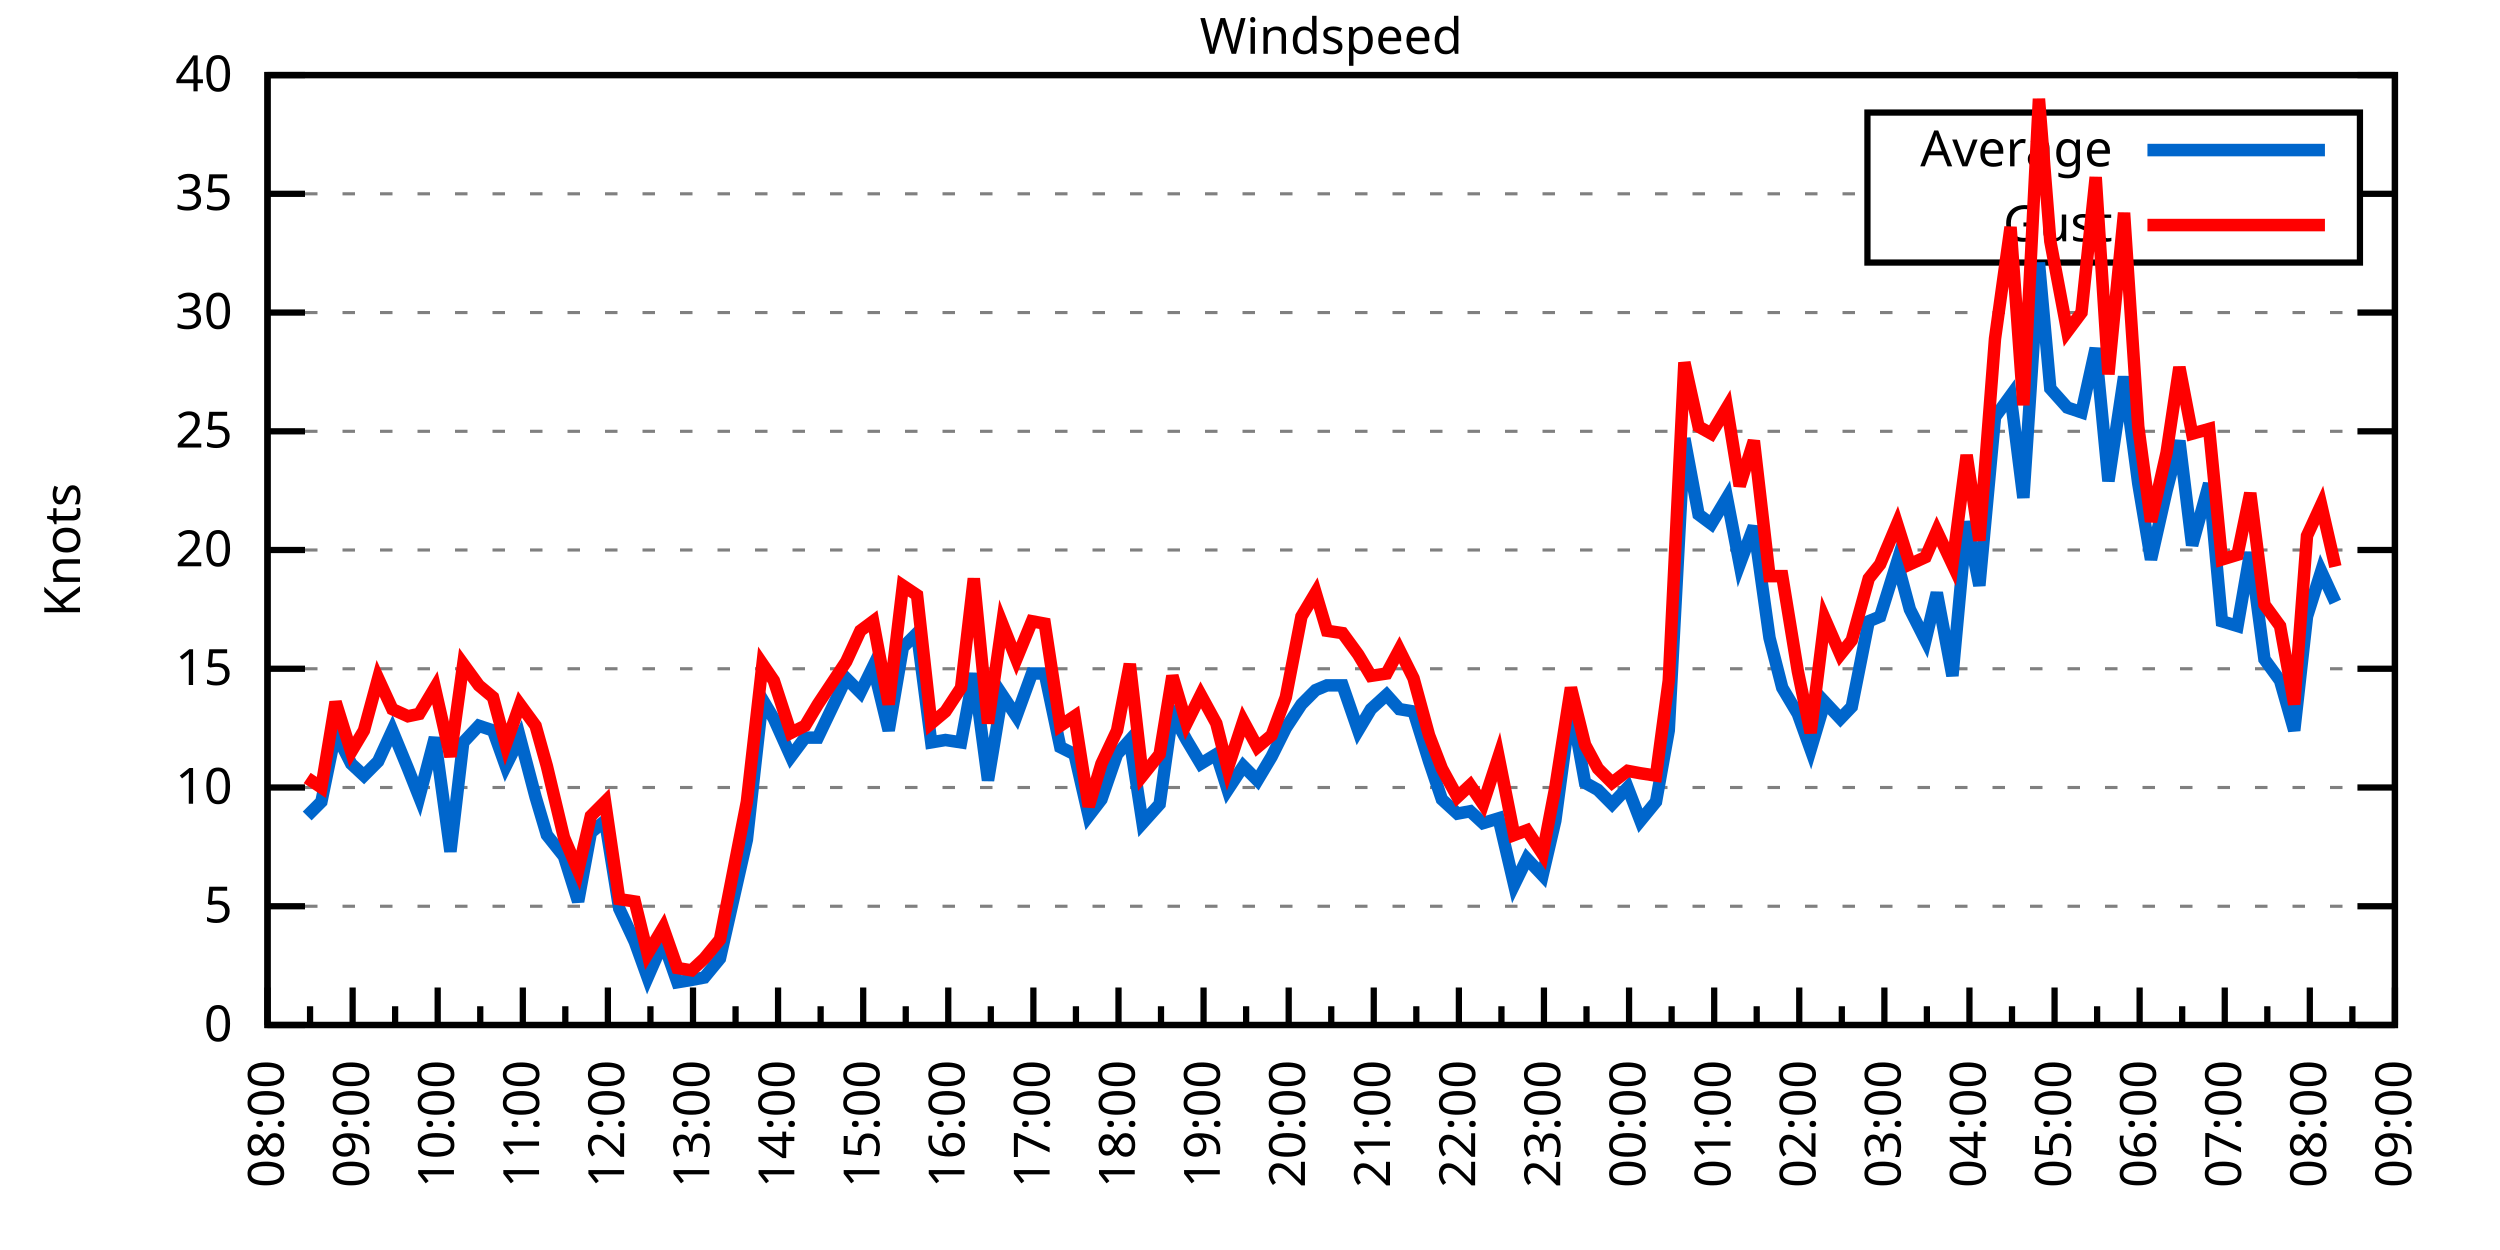
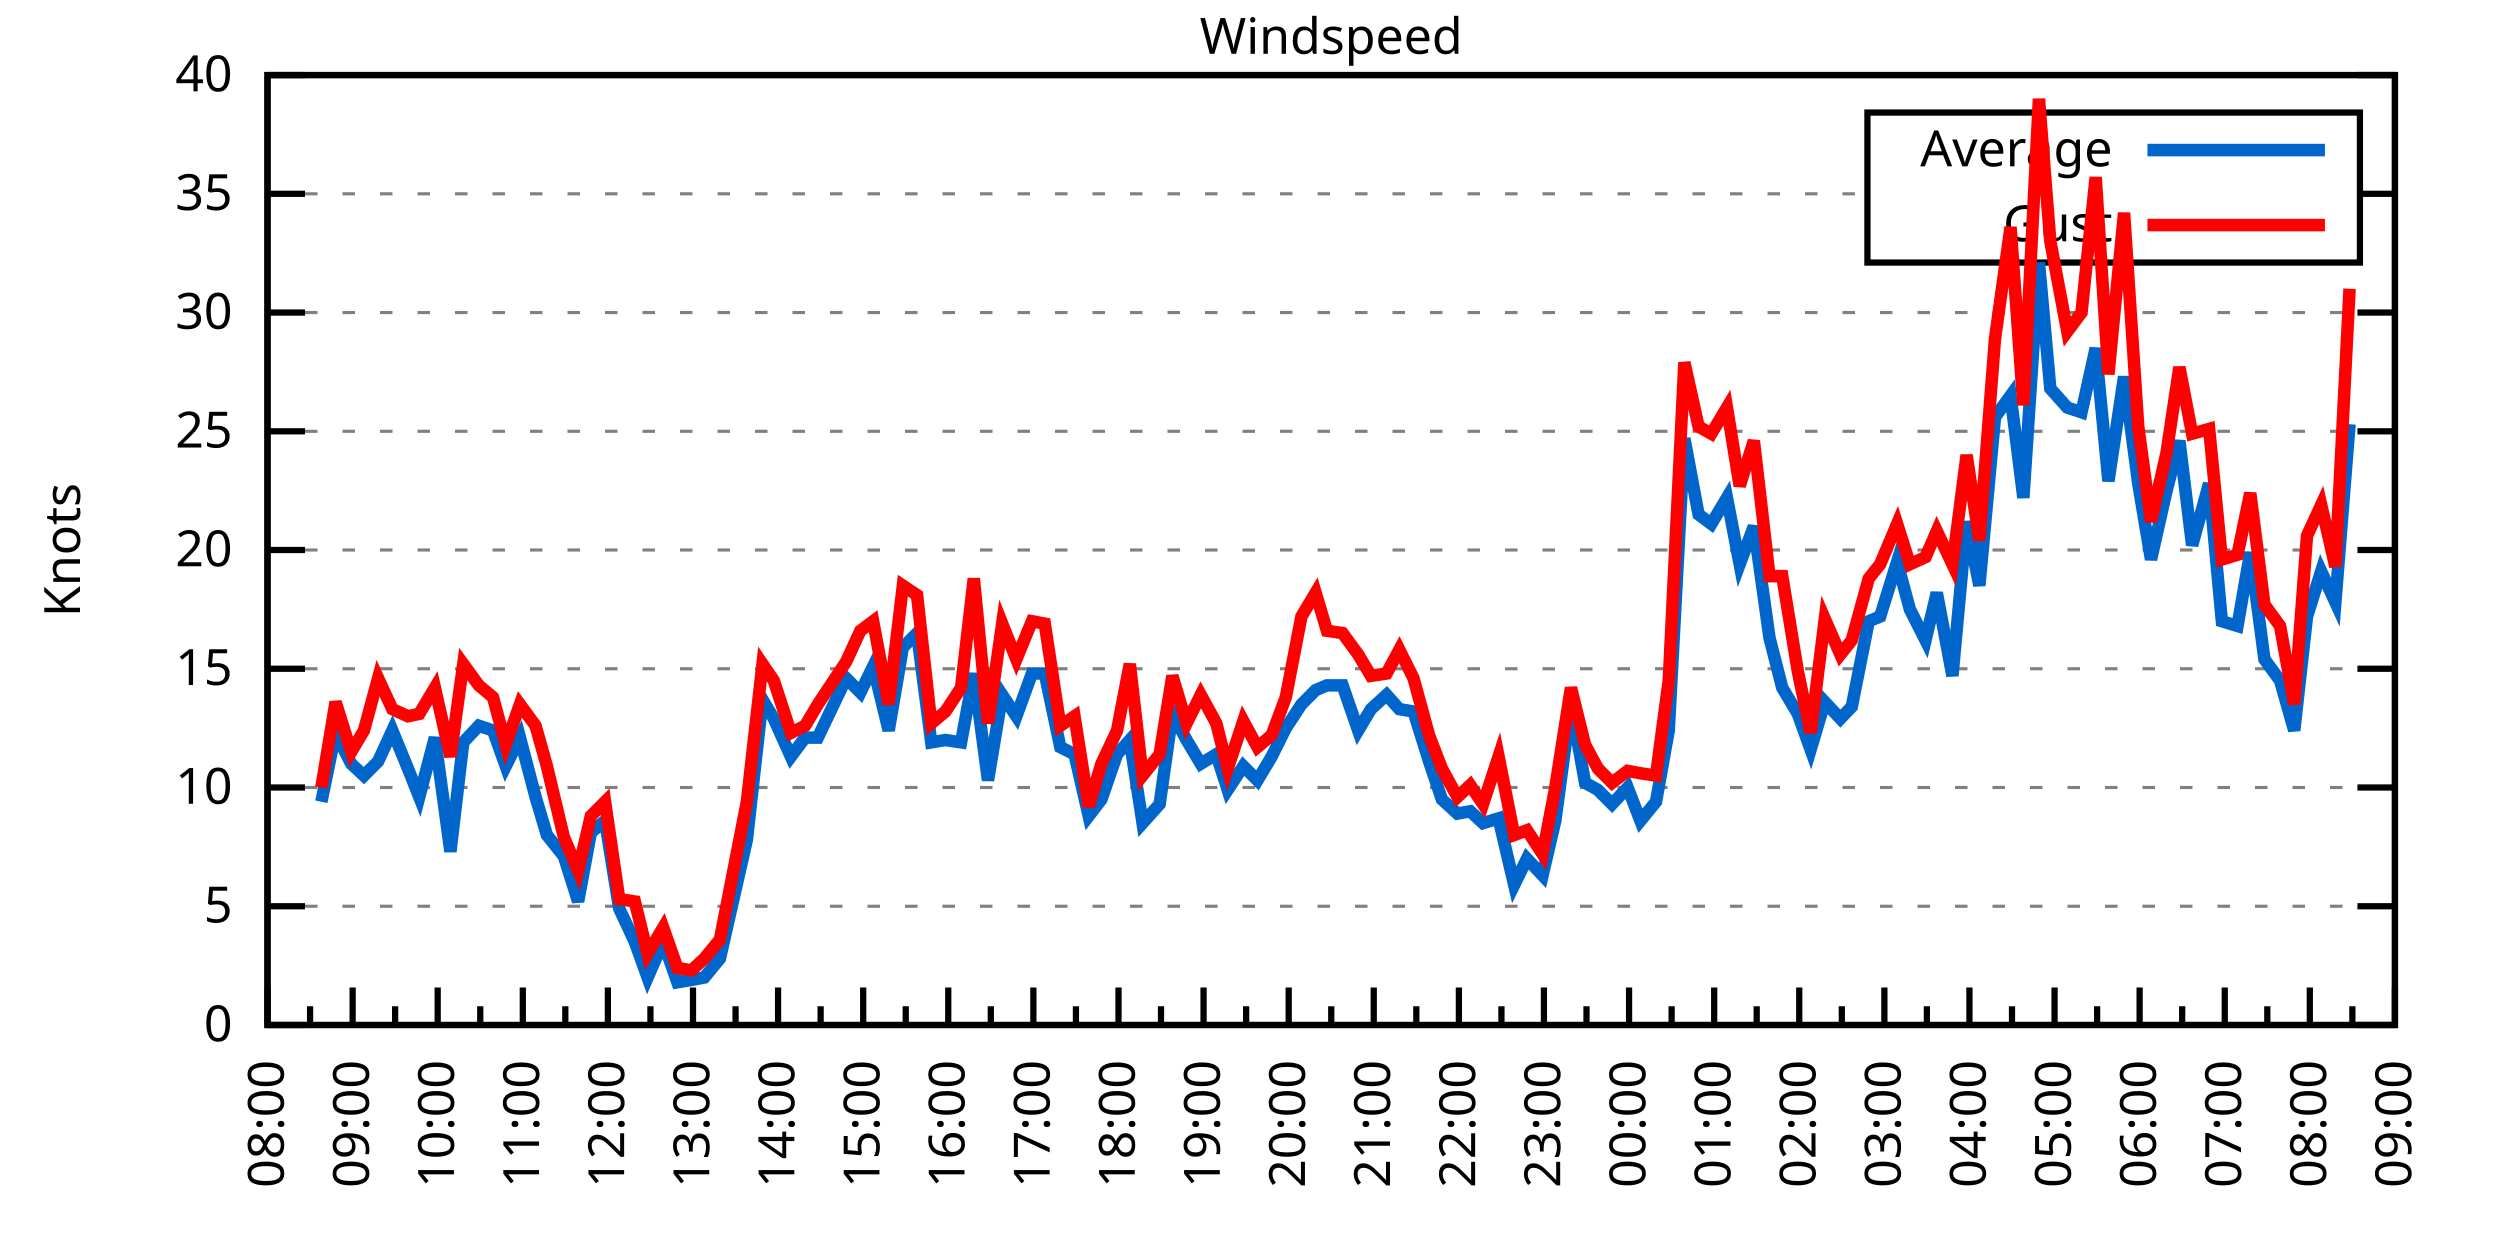
<svg xmlns="http://www.w3.org/2000/svg" xmlns:xlink="http://www.w3.org/1999/xlink" width="400" height="200" viewBox="0 0 400 200">
  <g id="gnuplot_canvas">
    <rect x="0" y="0" width="400" height="200" fill="none" />
    <defs>
      <circle id="gpDot" r="0.5" stroke-width="0.5" stroke="currentColor" />
      <path id="gpPt0" stroke-width="0.333" stroke="currentColor" d="M-1,0 h2 M0,-1 v2" />
      <path id="gpPt1" stroke-width="0.333" stroke="currentColor" d="M-1,-1 L1,1 M1,-1 L-1,1" />
      <path id="gpPt2" stroke-width="0.333" stroke="currentColor" d="M-1,0 L1,0 M0,-1 L0,1 M-1,-1 L1,1 M-1,1 L1,-1" />
      <rect id="gpPt3" stroke-width="0.333" stroke="currentColor" x="-1" y="-1" width="2" height="2" />
      <rect id="gpPt4" stroke-width="0.333" stroke="currentColor" fill="currentColor" x="-1" y="-1" width="2" height="2" />
      <circle id="gpPt5" stroke-width="0.333" stroke="currentColor" cx="0" cy="0" r="1" />
      <use xlink:href="#gpPt5" id="gpPt6" fill="currentColor" stroke="none" />
      <path id="gpPt7" stroke-width="0.333" stroke="currentColor" d="M0,-1.33 L-1.33,0.67 L1.33,0.67 z" />
      <use xlink:href="#gpPt7" id="gpPt8" fill="currentColor" stroke="none" />
      <use xlink:href="#gpPt7" id="gpPt9" stroke="currentColor" transform="rotate(180)" />
      <use xlink:href="#gpPt9" id="gpPt10" fill="currentColor" stroke="none" />
      <use xlink:href="#gpPt3" id="gpPt11" stroke="currentColor" transform="rotate(45)" />
      <use xlink:href="#gpPt11" id="gpPt12" fill="currentColor" stroke="none" />
      <path id="gpPt13" stroke-width="0.333" stroke="currentColor" d="M0,1.330 L1.265,0.411 L0.782,-1.067 L-0.782,-1.076 L-1.265,0.411 z" />
      <use xlink:href="#gpPt13" id="gpPt14" fill="currentColor" stroke="none" />
      <filter id="textbox" filterUnits="objectBoundingBox" x="0" y="0" height="1" width="1">
        <feFlood flood-color="white" flood-opacity="1" result="bgnd" />
        <feComposite in="SourceGraphic" in2="bgnd" operator="atop" />
      </filter>
      <filter id="greybox" filterUnits="objectBoundingBox" x="0" y="0" height="1" width="1">
        <feFlood flood-color="lightgrey" flood-opacity="1" result="grey" />
        <feComposite in="SourceGraphic" in2="grey" operator="atop" />
      </filter>
    </defs>
    <g fill="none" color="white" stroke="currentColor" stroke-width="1.00" stroke-linecap="butt" stroke-linejoin="miter">
</g>
    <g fill="none" color="black" stroke="currentColor" stroke-width="1.00" stroke-linecap="butt" stroke-linejoin="miter">
      <g stroke="none" shape-rendering="crispEdges">
        <polygon fill="rgb(255, 255, 255)" points="42.80,164.00 383.18,164.00 383.18,12.02 42.80,12.02 " />
      </g>
    </g>
    <g fill="none" color="black" stroke="currentColor" stroke-width="1.00" stroke-linecap="butt" stroke-linejoin="miter">
</g>
    <g fill="none" color="black" stroke="black" stroke-width="0.50" stroke-linecap="butt" stroke-linejoin="miter">
</g>
    <g fill="none" color="gray" stroke="currentColor" stroke-width="0.50" stroke-linecap="butt" stroke-linejoin="miter">
      <path stroke="gray" stroke-dasharray="2,4" class="gridline" d="M42.80,164.00 L383.19,164.00  " />
    </g>
    <g fill="none" color="gray" stroke="gray" stroke-width="1.00" stroke-linecap="butt" stroke-linejoin="miter">
</g>
    <g fill="none" color="black" stroke="currentColor" stroke-width="1.00" stroke-linecap="butt" stroke-linejoin="miter">
      <path stroke="black" d="M42.80,164.00 L48.80,164.00 M383.19,164.00 L377.19,164.00  " />
      <g transform="translate(37.20,166.60)" stroke="none" fill="black" font-family="Sans" font-size="8.00" text-anchor="end">
        <text>
          <tspan font-family="Sans"> 0</tspan>
        </text>
      </g>
    </g>
    <g fill="none" color="black" stroke="currentColor" stroke-width="1.00" stroke-linecap="butt" stroke-linejoin="miter">
</g>
    <g fill="none" color="black" stroke="black" stroke-width="0.50" stroke-linecap="butt" stroke-linejoin="miter">
</g>
    <g fill="none" color="gray" stroke="currentColor" stroke-width="0.50" stroke-linecap="butt" stroke-linejoin="miter">
      <path stroke="gray" stroke-dasharray="2,4" class="gridline" d="M42.80,145.00 L383.19,145.00  " />
    </g>
    <g fill="none" color="gray" stroke="gray" stroke-width="1.00" stroke-linecap="butt" stroke-linejoin="miter">
</g>
    <g fill="none" color="black" stroke="currentColor" stroke-width="1.00" stroke-linecap="butt" stroke-linejoin="miter">
      <path stroke="black" d="M42.80,145.00 L48.80,145.00 M383.19,145.00 L377.19,145.00  " />
      <g transform="translate(37.20,147.60)" stroke="none" fill="black" font-family="Sans" font-size="8.00" text-anchor="end">
        <text>
          <tspan font-family="Sans"> 5</tspan>
        </text>
      </g>
    </g>
    <g fill="none" color="black" stroke="currentColor" stroke-width="1.00" stroke-linecap="butt" stroke-linejoin="miter">
</g>
    <g fill="none" color="black" stroke="black" stroke-width="0.50" stroke-linecap="butt" stroke-linejoin="miter">
</g>
    <g fill="none" color="gray" stroke="currentColor" stroke-width="0.50" stroke-linecap="butt" stroke-linejoin="miter">
      <path stroke="gray" stroke-dasharray="2,4" class="gridline" d="M42.80,126.00 L383.19,126.00  " />
    </g>
    <g fill="none" color="gray" stroke="gray" stroke-width="1.00" stroke-linecap="butt" stroke-linejoin="miter">
</g>
    <g fill="none" color="black" stroke="currentColor" stroke-width="1.00" stroke-linecap="butt" stroke-linejoin="miter">
      <path stroke="black" d="M42.80,126.00 L48.80,126.00 M383.19,126.00 L377.19,126.00  " />
      <g transform="translate(37.20,128.60)" stroke="none" fill="black" font-family="Sans" font-size="8.00" text-anchor="end">
        <text>
          <tspan font-family="Sans"> 10</tspan>
        </text>
      </g>
    </g>
    <g fill="none" color="black" stroke="currentColor" stroke-width="1.00" stroke-linecap="butt" stroke-linejoin="miter">
</g>
    <g fill="none" color="black" stroke="black" stroke-width="0.50" stroke-linecap="butt" stroke-linejoin="miter">
</g>
    <g fill="none" color="gray" stroke="currentColor" stroke-width="0.50" stroke-linecap="butt" stroke-linejoin="miter">
      <path stroke="gray" stroke-dasharray="2,4" class="gridline" d="M42.80,107.00 L383.19,107.00  " />
    </g>
    <g fill="none" color="gray" stroke="gray" stroke-width="1.00" stroke-linecap="butt" stroke-linejoin="miter">
</g>
    <g fill="none" color="black" stroke="currentColor" stroke-width="1.00" stroke-linecap="butt" stroke-linejoin="miter">
      <path stroke="black" d="M42.80,107.00 L48.80,107.00 M383.19,107.00 L377.19,107.00  " />
      <g transform="translate(37.20,109.60)" stroke="none" fill="black" font-family="Sans" font-size="8.00" text-anchor="end">
        <text>
          <tspan font-family="Sans"> 15</tspan>
        </text>
      </g>
    </g>
    <g fill="none" color="black" stroke="currentColor" stroke-width="1.00" stroke-linecap="butt" stroke-linejoin="miter">
</g>
    <g fill="none" color="black" stroke="black" stroke-width="0.50" stroke-linecap="butt" stroke-linejoin="miter">
</g>
    <g fill="none" color="gray" stroke="currentColor" stroke-width="0.50" stroke-linecap="butt" stroke-linejoin="miter">
      <path stroke="gray" stroke-dasharray="2,4" class="gridline" d="M42.80,88.00 L383.19,88.00  " />
    </g>
    <g fill="none" color="gray" stroke="gray" stroke-width="1.00" stroke-linecap="butt" stroke-linejoin="miter">
</g>
    <g fill="none" color="black" stroke="currentColor" stroke-width="1.00" stroke-linecap="butt" stroke-linejoin="miter">
      <path stroke="black" d="M42.80,88.00 L48.80,88.00 M383.19,88.00 L377.19,88.00  " />
      <g transform="translate(37.20,90.60)" stroke="none" fill="black" font-family="Sans" font-size="8.00" text-anchor="end">
        <text>
          <tspan font-family="Sans"> 20</tspan>
        </text>
      </g>
    </g>
    <g fill="none" color="black" stroke="currentColor" stroke-width="1.00" stroke-linecap="butt" stroke-linejoin="miter">
</g>
    <g fill="none" color="black" stroke="black" stroke-width="0.50" stroke-linecap="butt" stroke-linejoin="miter">
</g>
    <g fill="none" color="gray" stroke="currentColor" stroke-width="0.50" stroke-linecap="butt" stroke-linejoin="miter">
      <path stroke="gray" stroke-dasharray="2,4" class="gridline" d="M42.80,69.01 L383.19,69.01  " />
    </g>
    <g fill="none" color="gray" stroke="gray" stroke-width="1.00" stroke-linecap="butt" stroke-linejoin="miter">
</g>
    <g fill="none" color="black" stroke="currentColor" stroke-width="1.00" stroke-linecap="butt" stroke-linejoin="miter">
      <path stroke="black" d="M42.80,69.01 L48.80,69.01 M383.19,69.01 L377.19,69.01  " />
      <g transform="translate(37.20,71.61)" stroke="none" fill="black" font-family="Sans" font-size="8.00" text-anchor="end">
        <text>
          <tspan font-family="Sans"> 25</tspan>
        </text>
      </g>
    </g>
    <g fill="none" color="black" stroke="currentColor" stroke-width="1.00" stroke-linecap="butt" stroke-linejoin="miter">
</g>
    <g fill="none" color="black" stroke="black" stroke-width="0.50" stroke-linecap="butt" stroke-linejoin="miter">
</g>
    <g fill="none" color="gray" stroke="currentColor" stroke-width="0.50" stroke-linecap="butt" stroke-linejoin="miter">
      <path stroke="gray" stroke-dasharray="2,4" class="gridline" d="M42.80,50.01 L383.19,50.01  " />
    </g>
    <g fill="none" color="gray" stroke="gray" stroke-width="1.00" stroke-linecap="butt" stroke-linejoin="miter">
</g>
    <g fill="none" color="black" stroke="currentColor" stroke-width="1.00" stroke-linecap="butt" stroke-linejoin="miter">
      <path stroke="black" d="M42.80,50.01 L48.80,50.01 M383.19,50.01 L377.19,50.01  " />
      <g transform="translate(37.20,52.61)" stroke="none" fill="black" font-family="Sans" font-size="8.00" text-anchor="end">
        <text>
          <tspan font-family="Sans"> 30</tspan>
        </text>
      </g>
    </g>
    <g fill="none" color="black" stroke="currentColor" stroke-width="1.00" stroke-linecap="butt" stroke-linejoin="miter">
</g>
    <g fill="none" color="black" stroke="black" stroke-width="0.50" stroke-linecap="butt" stroke-linejoin="miter">
</g>
    <g fill="none" color="gray" stroke="currentColor" stroke-width="0.50" stroke-linecap="butt" stroke-linejoin="miter">
      <path stroke="gray" stroke-dasharray="2,4" class="gridline" d="M42.80,31.01 L298.79,31.01 M377.59,31.01 L383.19,31.01  " />
    </g>
    <g fill="none" color="gray" stroke="gray" stroke-width="1.00" stroke-linecap="butt" stroke-linejoin="miter">
</g>
    <g fill="none" color="black" stroke="currentColor" stroke-width="1.00" stroke-linecap="butt" stroke-linejoin="miter">
      <path stroke="black" d="M42.80,31.01 L48.80,31.01 M383.19,31.01 L377.19,31.01  " />
      <g transform="translate(37.20,33.61)" stroke="none" fill="black" font-family="Sans" font-size="8.00" text-anchor="end">
        <text>
          <tspan font-family="Sans"> 35</tspan>
        </text>
      </g>
    </g>
    <g fill="none" color="black" stroke="currentColor" stroke-width="1.00" stroke-linecap="butt" stroke-linejoin="miter">
</g>
    <g fill="none" color="black" stroke="black" stroke-width="0.50" stroke-linecap="butt" stroke-linejoin="miter">
</g>
    <g fill="none" color="gray" stroke="currentColor" stroke-width="0.50" stroke-linecap="butt" stroke-linejoin="miter">
      <path stroke="gray" stroke-dasharray="2,4" class="gridline" d="M42.80,12.01 L383.19,12.01  " />
    </g>
    <g fill="none" color="gray" stroke="gray" stroke-width="1.00" stroke-linecap="butt" stroke-linejoin="miter">
</g>
    <g fill="none" color="black" stroke="currentColor" stroke-width="1.00" stroke-linecap="butt" stroke-linejoin="miter">
      <path stroke="black" d="M42.80,12.01 L48.80,12.01 M383.19,12.01 L377.19,12.01  " />
      <g transform="translate(37.20,14.61)" stroke="none" fill="black" font-family="Sans" font-size="8.00" text-anchor="end">
        <text>
          <tspan font-family="Sans"> 40</tspan>
        </text>
      </g>
    </g>
    <g fill="none" color="black" stroke="currentColor" stroke-width="1.00" stroke-linecap="butt" stroke-linejoin="miter">
      <path stroke="black" d="M42.80,164.00 L42.80,158.00  " />
      <g transform="translate(45.40,169.60) rotate(270)" stroke="none" fill="black" font-family="Sans" font-size="8.00" text-anchor="end">
        <text>
          <tspan font-family="Sans">08:00</tspan>
        </text>
      </g>
    </g>
    <g fill="none" color="black" stroke="currentColor" stroke-width="1.00" stroke-linecap="butt" stroke-linejoin="miter">
      <path stroke="black" d="M49.61,164.00 L49.61,161.00 M56.42,164.00 L56.42,158.00  " />
      <g transform="translate(59.02,169.60) rotate(270)" stroke="none" fill="black" font-family="Sans" font-size="8.00" text-anchor="end">
        <text>
          <tspan font-family="Sans">09:00</tspan>
        </text>
      </g>
    </g>
    <g fill="none" color="black" stroke="currentColor" stroke-width="1.00" stroke-linecap="butt" stroke-linejoin="miter">
      <path stroke="black" d="M63.22,164.00 L63.22,161.00 M70.03,164.00 L70.03,158.00  " />
      <g transform="translate(72.63,169.60) rotate(270)" stroke="none" fill="black" font-family="Sans" font-size="8.00" text-anchor="end">
        <text>
          <tspan font-family="Sans">10:00</tspan>
        </text>
      </g>
    </g>
    <g fill="none" color="black" stroke="currentColor" stroke-width="1.00" stroke-linecap="butt" stroke-linejoin="miter">
      <path stroke="black" d="M76.84,164.00 L76.84,161.00 M83.65,164.00 L83.65,158.00  " />
      <g transform="translate(86.25,169.60) rotate(270)" stroke="none" fill="black" font-family="Sans" font-size="8.00" text-anchor="end">
        <text>
          <tspan font-family="Sans">11:00</tspan>
        </text>
      </g>
    </g>
    <g fill="none" color="black" stroke="currentColor" stroke-width="1.00" stroke-linecap="butt" stroke-linejoin="miter">
      <path stroke="black" d="M90.45,164.00 L90.45,161.00 M97.26,164.00 L97.26,158.00  " />
      <g transform="translate(99.86,169.60) rotate(270)" stroke="none" fill="black" font-family="Sans" font-size="8.00" text-anchor="end">
        <text>
          <tspan font-family="Sans">12:00</tspan>
        </text>
      </g>
    </g>
    <g fill="none" color="black" stroke="currentColor" stroke-width="1.00" stroke-linecap="butt" stroke-linejoin="miter">
      <path stroke="black" d="M104.07,164.00 L104.07,161.00 M110.88,164.00 L110.88,158.00  " />
      <g transform="translate(113.48,169.60) rotate(270)" stroke="none" fill="black" font-family="Sans" font-size="8.00" text-anchor="end">
        <text>
          <tspan font-family="Sans">13:00</tspan>
        </text>
      </g>
    </g>
    <g fill="none" color="black" stroke="currentColor" stroke-width="1.00" stroke-linecap="butt" stroke-linejoin="miter">
      <path stroke="black" d="M117.69,164.00 L117.69,161.00 M124.49,164.00 L124.49,158.00  " />
      <g transform="translate(127.09,169.60) rotate(270)" stroke="none" fill="black" font-family="Sans" font-size="8.00" text-anchor="end">
        <text>
          <tspan font-family="Sans">14:00</tspan>
        </text>
      </g>
    </g>
    <g fill="none" color="black" stroke="currentColor" stroke-width="1.00" stroke-linecap="butt" stroke-linejoin="miter">
      <path stroke="black" d="M131.30,164.00 L131.30,161.00 M138.11,164.00 L138.11,158.00  " />
      <g transform="translate(140.71,169.60) rotate(270)" stroke="none" fill="black" font-family="Sans" font-size="8.00" text-anchor="end">
        <text>
          <tspan font-family="Sans">15:00</tspan>
        </text>
      </g>
    </g>
    <g fill="none" color="black" stroke="currentColor" stroke-width="1.00" stroke-linecap="butt" stroke-linejoin="miter">
      <path stroke="black" d="M144.92,164.00 L144.92,161.00 M151.72,164.00 L151.72,158.00  " />
      <g transform="translate(154.32,169.60) rotate(270)" stroke="none" fill="black" font-family="Sans" font-size="8.00" text-anchor="end">
        <text>
          <tspan font-family="Sans">16:00</tspan>
        </text>
      </g>
    </g>
    <g fill="none" color="black" stroke="currentColor" stroke-width="1.00" stroke-linecap="butt" stroke-linejoin="miter">
      <path stroke="black" d="M158.53,164.00 L158.53,161.00 M165.34,164.00 L165.34,158.00  " />
      <g transform="translate(167.94,169.60) rotate(270)" stroke="none" fill="black" font-family="Sans" font-size="8.00" text-anchor="end">
        <text>
          <tspan font-family="Sans">17:00</tspan>
        </text>
      </g>
    </g>
    <g fill="none" color="black" stroke="currentColor" stroke-width="1.00" stroke-linecap="butt" stroke-linejoin="miter">
      <path stroke="black" d="M172.15,164.00 L172.15,161.00 M178.96,164.00 L178.96,158.00  " />
      <g transform="translate(181.56,169.60) rotate(270)" stroke="none" fill="black" font-family="Sans" font-size="8.00" text-anchor="end">
        <text>
          <tspan font-family="Sans">18:00</tspan>
        </text>
      </g>
    </g>
    <g fill="none" color="black" stroke="currentColor" stroke-width="1.00" stroke-linecap="butt" stroke-linejoin="miter">
      <path stroke="black" d="M185.76,164.00 L185.76,161.00 M192.57,164.00 L192.57,158.00  " />
      <g transform="translate(195.17,169.60) rotate(270)" stroke="none" fill="black" font-family="Sans" font-size="8.00" text-anchor="end">
        <text>
          <tspan font-family="Sans">19:00</tspan>
        </text>
      </g>
    </g>
    <g fill="none" color="black" stroke="currentColor" stroke-width="1.00" stroke-linecap="butt" stroke-linejoin="miter">
      <path stroke="black" d="M199.38,164.00 L199.38,161.00 M206.19,164.00 L206.19,158.00  " />
      <g transform="translate(208.79,169.60) rotate(270)" stroke="none" fill="black" font-family="Sans" font-size="8.00" text-anchor="end">
        <text>
          <tspan font-family="Sans">20:00</tspan>
        </text>
      </g>
    </g>
    <g fill="none" color="black" stroke="currentColor" stroke-width="1.00" stroke-linecap="butt" stroke-linejoin="miter">
      <path stroke="black" d="M213.00,164.00 L213.00,161.00 M219.80,164.00 L219.80,158.00  " />
      <g transform="translate(222.40,169.60) rotate(270)" stroke="none" fill="black" font-family="Sans" font-size="8.00" text-anchor="end">
        <text>
          <tspan font-family="Sans">21:00</tspan>
        </text>
      </g>
    </g>
    <g fill="none" color="black" stroke="currentColor" stroke-width="1.00" stroke-linecap="butt" stroke-linejoin="miter">
      <path stroke="black" d="M226.61,164.00 L226.61,161.00 M233.42,164.00 L233.42,158.00  " />
      <g transform="translate(236.02,169.60) rotate(270)" stroke="none" fill="black" font-family="Sans" font-size="8.00" text-anchor="end">
        <text>
          <tspan font-family="Sans">22:00</tspan>
        </text>
      </g>
    </g>
    <g fill="none" color="black" stroke="currentColor" stroke-width="1.00" stroke-linecap="butt" stroke-linejoin="miter">
      <path stroke="black" d="M240.23,164.00 L240.23,161.00 M247.03,164.00 L247.03,158.00  " />
      <g transform="translate(249.63,169.60) rotate(270)" stroke="none" fill="black" font-family="Sans" font-size="8.00" text-anchor="end">
        <text>
          <tspan font-family="Sans">23:00</tspan>
        </text>
      </g>
    </g>
    <g fill="none" color="black" stroke="currentColor" stroke-width="1.00" stroke-linecap="butt" stroke-linejoin="miter">
      <path stroke="black" d="M253.84,164.00 L253.84,161.00 M260.65,164.00 L260.65,158.00  " />
      <g transform="translate(263.25,169.60) rotate(270)" stroke="none" fill="black" font-family="Sans" font-size="8.00" text-anchor="end">
        <text>
          <tspan font-family="Sans">00:00</tspan>
        </text>
      </g>
    </g>
    <g fill="none" color="black" stroke="currentColor" stroke-width="1.00" stroke-linecap="butt" stroke-linejoin="miter">
      <path stroke="black" d="M267.46,164.00 L267.46,161.00 M274.27,164.00 L274.27,158.00  " />
      <g transform="translate(276.87,169.60) rotate(270)" stroke="none" fill="black" font-family="Sans" font-size="8.00" text-anchor="end">
        <text>
          <tspan font-family="Sans">01:00</tspan>
        </text>
      </g>
    </g>
    <g fill="none" color="black" stroke="currentColor" stroke-width="1.00" stroke-linecap="butt" stroke-linejoin="miter">
      <path stroke="black" d="M281.07,164.00 L281.07,161.00 M287.88,164.00 L287.88,158.00  " />
      <g transform="translate(290.48,169.60) rotate(270)" stroke="none" fill="black" font-family="Sans" font-size="8.00" text-anchor="end">
        <text>
          <tspan font-family="Sans">02:00</tspan>
        </text>
      </g>
    </g>
    <g fill="none" color="black" stroke="currentColor" stroke-width="1.00" stroke-linecap="butt" stroke-linejoin="miter">
      <path stroke="black" d="M294.69,164.00 L294.69,161.00 M301.50,164.00 L301.50,158.00  " />
      <g transform="translate(304.10,169.60) rotate(270)" stroke="none" fill="black" font-family="Sans" font-size="8.00" text-anchor="end">
        <text>
          <tspan font-family="Sans">03:00</tspan>
        </text>
      </g>
    </g>
    <g fill="none" color="black" stroke="currentColor" stroke-width="1.00" stroke-linecap="butt" stroke-linejoin="miter">
      <path stroke="black" d="M308.30,164.00 L308.30,161.00 M315.11,164.00 L315.11,158.00  " />
      <g transform="translate(317.71,169.60) rotate(270)" stroke="none" fill="black" font-family="Sans" font-size="8.00" text-anchor="end">
        <text>
          <tspan font-family="Sans">04:00</tspan>
        </text>
      </g>
    </g>
    <g fill="none" color="black" stroke="currentColor" stroke-width="1.00" stroke-linecap="butt" stroke-linejoin="miter">
      <path stroke="black" d="M321.92,164.00 L321.92,161.00 M328.73,164.00 L328.73,158.00  " />
      <g transform="translate(331.33,169.60) rotate(270)" stroke="none" fill="black" font-family="Sans" font-size="8.00" text-anchor="end">
        <text>
          <tspan font-family="Sans">05:00</tspan>
        </text>
      </g>
    </g>
    <g fill="none" color="black" stroke="currentColor" stroke-width="1.00" stroke-linecap="butt" stroke-linejoin="miter">
      <path stroke="black" d="M335.54,164.00 L335.54,161.00 M342.34,164.00 L342.34,158.00  " />
      <g transform="translate(344.94,169.60) rotate(270)" stroke="none" fill="black" font-family="Sans" font-size="8.00" text-anchor="end">
        <text>
          <tspan font-family="Sans">06:00</tspan>
        </text>
      </g>
    </g>
    <g fill="none" color="black" stroke="currentColor" stroke-width="1.00" stroke-linecap="butt" stroke-linejoin="miter">
      <path stroke="black" d="M349.15,164.00 L349.15,161.00 M355.96,164.00 L355.96,158.00  " />
      <g transform="translate(358.56,169.60) rotate(270)" stroke="none" fill="black" font-family="Sans" font-size="8.00" text-anchor="end">
        <text>
          <tspan font-family="Sans">07:00</tspan>
        </text>
      </g>
    </g>
    <g fill="none" color="black" stroke="currentColor" stroke-width="1.00" stroke-linecap="butt" stroke-linejoin="miter">
      <path stroke="black" d="M362.77,164.00 L362.77,161.00 M369.57,164.00 L369.57,158.00  " />
      <g transform="translate(372.17,169.60) rotate(270)" stroke="none" fill="black" font-family="Sans" font-size="8.00" text-anchor="end">
        <text>
          <tspan font-family="Sans">08:00</tspan>
        </text>
      </g>
    </g>
    <g fill="none" color="black" stroke="currentColor" stroke-width="1.00" stroke-linecap="butt" stroke-linejoin="miter">
      <path stroke="black" d="M376.38,164.00 L376.38,161.00 M383.19,164.00 L383.19,158.00  " />
      <g transform="translate(385.79,169.60) rotate(270)" stroke="none" fill="black" font-family="Sans" font-size="8.00" text-anchor="end">
        <text>
          <tspan font-family="Sans">09:00</tspan>
        </text>
      </g>
    </g>
    <g fill="none" color="black" stroke="currentColor" stroke-width="1.00" stroke-linecap="butt" stroke-linejoin="miter">
</g>
    <g fill="none" color="black" stroke="currentColor" stroke-width="1.00" stroke-linecap="butt" stroke-linejoin="miter">
      <path stroke="black" d="M42.80,12.01 L42.80,164.00 L383.19,164.00 L383.19,12.01 L42.80,12.01 Z  " />
    </g>
    <g fill="none" color="black" stroke="currentColor" stroke-width="1.00" stroke-linecap="butt" stroke-linejoin="miter">
      <g transform="translate(12.80,88.01) rotate(270)" stroke="none" fill="black" font-family="Sans" font-size="8.00" text-anchor="middle">
        <text>
          <tspan font-family="Sans">Knots</tspan>
        </text>
      </g>
    </g>
    <g fill="none" color="black" stroke="currentColor" stroke-width="1.00" stroke-linecap="butt" stroke-linejoin="miter">
</g>
    <g fill="none" color="black" stroke="currentColor" stroke-width="1.00" stroke-linecap="butt" stroke-linejoin="miter">
      <path stroke="black" d="M298.79,42.01 L298.79,18.01 L377.59,18.01 L377.59,42.01 L298.79,42.01 Z  " />
    </g>
    <g id="Windspeed_plot_1">
      <g fill="none" color="white" stroke="black" stroke-width="2.00" stroke-linecap="butt" stroke-linejoin="miter">
</g>
      <g fill="none" color="black" stroke="currentColor" stroke-width="2.00" stroke-linecap="butt" stroke-linejoin="miter">
        <g transform="translate(337.99,26.61)" stroke="none" fill="black" font-family="Sans" font-size="8.00" text-anchor="end">
          <text>
            <tspan font-family="Sans">Average</tspan>
          </text>
        </g>
      </g>
      <g fill="none" color="black" stroke="currentColor" stroke-width="2.00" stroke-linecap="butt" stroke-linejoin="miter">
-         <path stroke="rgb(  0, 102, 204)" d="M343.59,24.01 L371.99,24.01 M49.15,130.56 L51.42,128.28 L53.69,117.26 L56.19,122.20 L58.23,124.10 L60.50,121.82   L62.77,116.88 L65.27,122.96 L67.08,127.52 L69.58,118.02 L72.07,136.26 L74.12,118.78 L76.61,116.12 L78.88,116.88   L80.92,122.58 L83.19,118.02 L85.69,127.52 L87.50,133.60 L90.23,137.02 L92.50,144.24 L94.54,133.22 L96.81,131.32   L99.08,145.38 L101.57,150.70 L103.62,156.40 L106.11,150.70 L108.38,157.16 L110.65,156.78 L112.69,156.40 L115.19,153.36   L119.50,134.36 L122.00,111.94 L123.81,114.98 L126.54,121.06 L128.81,118.02 L130.85,118.02 L135.39,108.52 L137.66,110.80   L139.70,106.62 L142.19,116.88 L144.46,103.58 L146.73,101.30 L149.00,118.78 L151.27,118.40 L153.77,118.78 L155.81,107.76   L158.08,124.86 L160.35,111.18 L162.62,114.60 L165.11,107.76 L167.16,107.76 L169.65,119.54 L171.92,120.68 L174.19,130.56   L176.23,127.90 L178.73,120.68 L180.77,118.40 L182.81,131.70 L185.54,128.66 L187.58,114.22 L189.85,118.40 L192.12,122.20   L194.61,120.68 L196.43,126.38 L198.93,122.58 L201.19,124.86 L203.46,121.06 L205.73,116.50 L208.23,112.70 L210.50,110.42   L212.31,109.66 L214.81,109.66 L217.31,116.88 L219.35,113.46 L221.85,111.18 L223.89,113.46 L226.16,113.84 L228.65,121.82   L230.70,127.90 L233.19,130.18 L235.23,129.80 L237.28,131.70 L239.77,130.94 L242.27,141.58 L244.31,137.40 L246.81,140.06   L248.85,131.32 L251.35,112.70 L253.61,125.24 L255.66,126.38 L257.93,128.66 L260.42,126.00 L262.47,131.32 L264.96,128.28   L267.00,116.88 L269.50,70.15 L271.77,82.31 L273.81,83.83 L276.31,79.65 L278.35,90.28 L280.62,84.21 L283.12,102.06   L285.16,110.04 L287.65,114.22 L289.70,119.92 L291.97,112.32 L294.46,114.98 L296.28,113.08 L299.00,99.40 L300.82,98.64   L303.54,89.90 L305.58,97.50 L308.08,102.44 L309.89,94.84 L312.39,108.14 L314.66,83.45 L316.70,93.70 L319.20,66.73   L321.69,63.31 L323.74,79.65 L326.23,42.03 L328.05,62.17 L330.77,65.21 L333.04,65.97 L335.31,55.71 L337.35,76.99   L339.85,60.27 L342.12,77.37 L344.16,89.52 L346.65,78.51 L348.70,70.53 L350.74,87.25 L353.46,77.37 L355.50,99.40   L358.00,100.16 L360.04,88.38 L362.31,105.48 L364.81,108.90 L367.08,116.88 L369.12,98.64 L371.39,91.42 L373.66,96.36    " />
+         <path stroke="rgb(  0, 102, 204)" d="M343.59,24.01 L371.99,24.01 M51.42,128.28 L53.69,117.26 L56.19,122.20 L58.23,124.10 L60.50,121.82 L62.77,116.88   L65.27,122.96 L67.08,127.52 L69.58,118.02 L72.07,136.26 L74.12,118.78 L76.61,116.12 L78.88,116.88 L80.92,122.58   L83.19,118.02 L85.69,127.52 L87.50,133.60 L90.23,137.02 L92.50,144.24 L94.54,133.22 L96.81,131.32 L99.08,145.38   L101.57,150.70 L103.62,156.40 L106.11,150.70 L108.38,157.16 L110.65,156.78 L112.69,156.40 L115.19,153.36 L119.50,134.36   L122.00,111.94 L123.81,114.98 L126.54,121.06 L128.81,118.02 L130.85,118.02 L135.39,108.52 L137.66,110.80 L139.70,106.62   L142.19,116.88 L144.46,103.58 L146.73,101.30 L149.00,118.78 L151.27,118.40 L153.77,118.78 L155.81,107.76 L158.08,124.86   L160.35,111.18 L162.62,114.60 L165.11,107.76 L167.16,107.76 L169.65,119.54 L171.92,120.68 L174.19,130.56 L176.23,127.90   L178.73,120.68 L180.77,118.40 L182.81,131.70 L185.54,128.66 L187.58,114.22 L189.85,118.40 L192.12,122.20 L194.61,120.68   L196.43,126.38 L198.93,122.58 L201.19,124.86 L203.46,121.06 L205.73,116.50 L208.23,112.70 L210.50,110.42 L212.31,109.66   L214.81,109.66 L217.31,116.88 L219.35,113.46 L221.85,111.18 L223.89,113.46 L226.16,113.84 L228.65,121.82 L230.70,127.90   L233.19,130.18 L235.23,129.80 L237.28,131.70 L239.77,130.94 L242.27,141.58 L244.31,137.40 L246.81,140.06 L248.85,131.32   L251.35,112.70 L253.61,125.24 L255.66,126.38 L257.93,128.66 L260.42,126.00 L262.47,131.32 L264.96,128.28 L267.00,116.88   L269.50,70.15 L271.77,82.31 L273.81,83.83 L276.31,79.65 L278.35,90.28 L280.62,84.21 L283.12,102.06 L285.16,110.04   L287.65,114.22 L289.70,119.92 L291.97,112.32 L294.46,114.98 L296.28,113.08 L299.00,99.40 L300.82,98.64 L303.54,89.90   L305.58,97.50 L308.08,102.44 L309.89,94.84 L312.39,108.14 L314.66,83.45 L316.70,93.70 L319.20,66.73 L321.69,63.31   L323.74,79.65 L326.23,42.03 L328.05,62.17 L330.77,65.21 L333.04,65.97 L335.31,55.71 L337.35,76.99 L339.85,60.27   L342.12,77.37 L344.16,89.52 L346.65,78.51 L348.70,70.53 L350.74,87.25 L353.46,77.37 L355.50,99.40 L358.00,100.16   L360.04,88.38 L362.31,105.48 L364.81,108.90 L367.08,116.88 L369.12,98.64 L371.39,91.42 L373.66,96.36 L375.93,67.87    " />
      </g>
    </g>
    <g id="Windspeed_plot_2">
      <g fill="none" color="black" stroke="currentColor" stroke-width="2.00" stroke-linecap="butt" stroke-linejoin="miter">
        <g transform="translate(337.99,38.61)" stroke="none" fill="black" font-family="Sans" font-size="8.00" text-anchor="end">
          <text>
            <tspan font-family="Sans">Gust</tspan>
          </text>
        </g>
      </g>
      <g fill="none" color="black" stroke="currentColor" stroke-width="2.00" stroke-linecap="butt" stroke-linejoin="miter">
-         <path stroke="rgb(255,   0,   0)" d="M343.59,36.01 L371.99,36.01 M49.15,124.48 L51.42,126.00 L53.69,112.32 L56.19,120.30 L58.23,116.88 L60.50,108.52   L62.77,113.46 L65.27,114.60 L67.08,114.22 L69.58,110.04 L72.07,121.06 L74.12,106.24 L76.61,109.66 L78.88,111.56   L80.92,119.16 L83.19,112.70 L85.69,116.12 L87.50,122.58 L90.23,133.98 L92.50,139.30 L94.54,130.56 L96.81,128.28   L99.08,143.86 L101.57,144.24 L103.62,152.60 L106.11,148.42 L108.38,154.88 L110.65,155.26 L112.69,153.36 L115.19,150.32   L119.50,128.28 L122.00,106.24 L123.81,108.90 L126.54,117.26 L128.81,116.12 L130.85,112.70 L135.39,105.86 L137.66,100.92   L139.70,99.40 L142.19,112.70 L144.46,93.70 L146.73,95.22 L149.00,115.74 L151.27,113.84 L153.77,110.04 L155.81,92.56   L158.08,115.74 L160.35,99.78 L162.62,105.48 L165.11,99.40 L167.16,99.78 L169.65,116.12 L171.92,114.60 L174.19,129.04   L176.23,122.20 L178.73,116.88 L180.77,106.24 L182.81,124.10 L185.54,120.68 L187.58,108.14 L189.85,115.74 L192.12,111.18   L194.61,115.74 L196.43,122.96 L198.93,115.36 L201.19,119.54 L203.46,117.64 L205.73,111.56 L208.23,98.64 L210.50,94.84   L212.31,100.92 L214.81,101.30 L217.31,104.72 L219.35,108.14 L221.85,107.76 L223.89,103.96 L226.16,108.52 L228.65,117.64   L230.70,122.96 L233.19,127.52 L235.23,125.62 L237.28,128.66 L239.77,121.06 L242.27,133.60 L244.31,132.84 L246.81,136.64   L248.85,126.00 L251.35,110.04 L253.61,119.16 L255.66,122.96 L257.93,125.24 L260.42,123.34 L262.47,123.72 L264.96,124.10   L267.00,108.90 L269.50,57.99 L271.77,68.25 L273.81,69.39 L276.31,65.21 L278.35,77.75 L280.62,70.53 L283.12,92.18   L285.16,92.18 L287.65,107.38 L289.70,117.26 L291.97,99.02 L294.46,104.72 L296.28,102.44 L299.00,92.56 L300.82,90.28   L303.54,83.83 L305.58,90.28 L308.08,89.14 L309.89,84.97 L312.39,90.28 L314.66,72.81 L316.70,86.49 L319.20,54.19   L321.69,36.33 L323.74,64.83 L326.23,15.81 L328.05,38.61 L330.77,53.05 L333.04,50.01 L335.31,28.35 L337.35,59.89   L339.85,34.05 L342.12,68.25 L344.16,83.45 L346.65,72.43 L348.70,58.75 L350.74,69.39 L353.46,68.63 L355.50,89.52   L358.00,88.76 L360.04,78.89 L362.31,96.74 L364.81,100.16 L367.08,112.70 L369.12,85.73 L371.39,80.79 L373.66,90.66    " />
+         <path stroke="rgb(255,   0,   0)" d="M343.59,36.01 L371.99,36.01 M51.42,126.00 L53.69,112.32 L56.19,120.30 L58.23,116.88 L60.50,108.52 L62.77,113.46   L65.27,114.60 L67.08,114.22 L69.58,110.04 L72.07,121.06 L74.12,106.24 L76.61,109.66 L78.88,111.56 L80.92,119.16   L83.19,112.70 L85.69,116.12 L87.50,122.58 L90.23,133.98 L92.50,139.30 L94.54,130.56 L96.81,128.28 L99.08,143.86   L101.57,144.24 L103.62,152.60 L106.11,148.42 L108.38,154.88 L110.65,155.26 L112.69,153.36 L115.19,150.32 L119.50,128.28   L122.00,106.24 L123.81,108.90 L126.54,117.26 L128.81,116.12 L130.85,112.70 L135.39,105.86 L137.66,100.92 L139.70,99.40   L142.19,112.70 L144.46,93.70 L146.73,95.22 L149.00,115.74 L151.27,113.84 L153.77,110.04 L155.81,92.56 L158.08,115.74   L160.35,99.78 L162.62,105.48 L165.11,99.40 L167.16,99.78 L169.65,116.12 L171.92,114.60 L174.19,129.04 L176.23,122.20   L178.73,116.88 L180.77,106.24 L182.81,124.10 L185.54,120.68 L187.58,108.14 L189.85,115.74 L192.12,111.18 L194.61,115.74   L196.43,122.96 L198.93,115.36 L201.19,119.54 L203.46,117.64 L205.73,111.56 L208.23,98.64 L210.50,94.84 L212.31,100.92   L214.81,101.30 L217.31,104.72 L219.35,108.14 L221.85,107.76 L223.89,103.96 L226.16,108.52 L228.65,117.64 L230.70,122.96   L233.19,127.52 L235.23,125.62 L237.28,128.66 L239.77,121.06 L242.27,133.60 L244.31,132.84 L246.81,136.64 L248.85,126.00   L251.35,110.04 L253.61,119.16 L255.66,122.96 L257.93,125.24 L260.42,123.34 L262.47,123.72 L264.96,124.10 L267.00,108.90   L269.50,57.99 L271.77,68.25 L273.81,69.39 L276.31,65.21 L278.35,77.75 L280.62,70.53 L283.12,92.18 L285.16,92.18   L287.65,107.38 L289.70,117.26 L291.97,99.02 L294.46,104.72 L296.28,102.44 L299.00,92.56 L300.82,90.28 L303.54,83.83   L305.58,90.28 L308.08,89.14 L309.89,84.97 L312.39,90.28 L314.66,72.81 L316.70,86.49 L319.20,54.19 L321.69,36.33   L323.74,64.83 L326.23,15.81 L328.05,38.61 L330.77,53.05 L333.04,50.01 L335.31,28.35 L337.35,59.89 L339.85,34.05   L342.12,68.25 L344.16,83.45 L346.65,72.43 L348.70,58.75 L350.74,69.39 L353.46,68.63 L355.50,89.52 L358.00,88.76   L360.04,78.89 L362.31,96.74 L364.81,100.16 L367.08,112.70 L369.12,85.73 L371.39,80.79 L373.66,90.66 L375.93,46.21    " />
      </g>
    </g>
    <g fill="none" color="black" stroke="currentColor" stroke-width="2.00" stroke-linecap="butt" stroke-linejoin="miter">
</g>
    <g fill="none" color="black" stroke="black" stroke-width="1.00" stroke-linecap="butt" stroke-linejoin="miter">
</g>
    <g fill="none" color="black" stroke="currentColor" stroke-width="1.00" stroke-linecap="butt" stroke-linejoin="miter">
      <path stroke="black" d="M42.80,12.01 L42.80,164.00 L383.19,164.00 L383.19,12.01 L42.80,12.01 Z  " />
    </g>
    <g fill="none" color="black" stroke="currentColor" stroke-width="1.00" stroke-linecap="butt" stroke-linejoin="miter">
      <g transform="translate(212.99,8.61)" stroke="none" fill="black" font-family="Sans" font-size="8.00" text-anchor="middle">
        <text>
          <tspan font-family="Sans">Windspeed</tspan>
        </text>
      </g>
    </g>
    <g fill="none" color="black" stroke="currentColor" stroke-width="1.00" stroke-linecap="butt" stroke-linejoin="miter">
</g>
  </g>
</svg>
